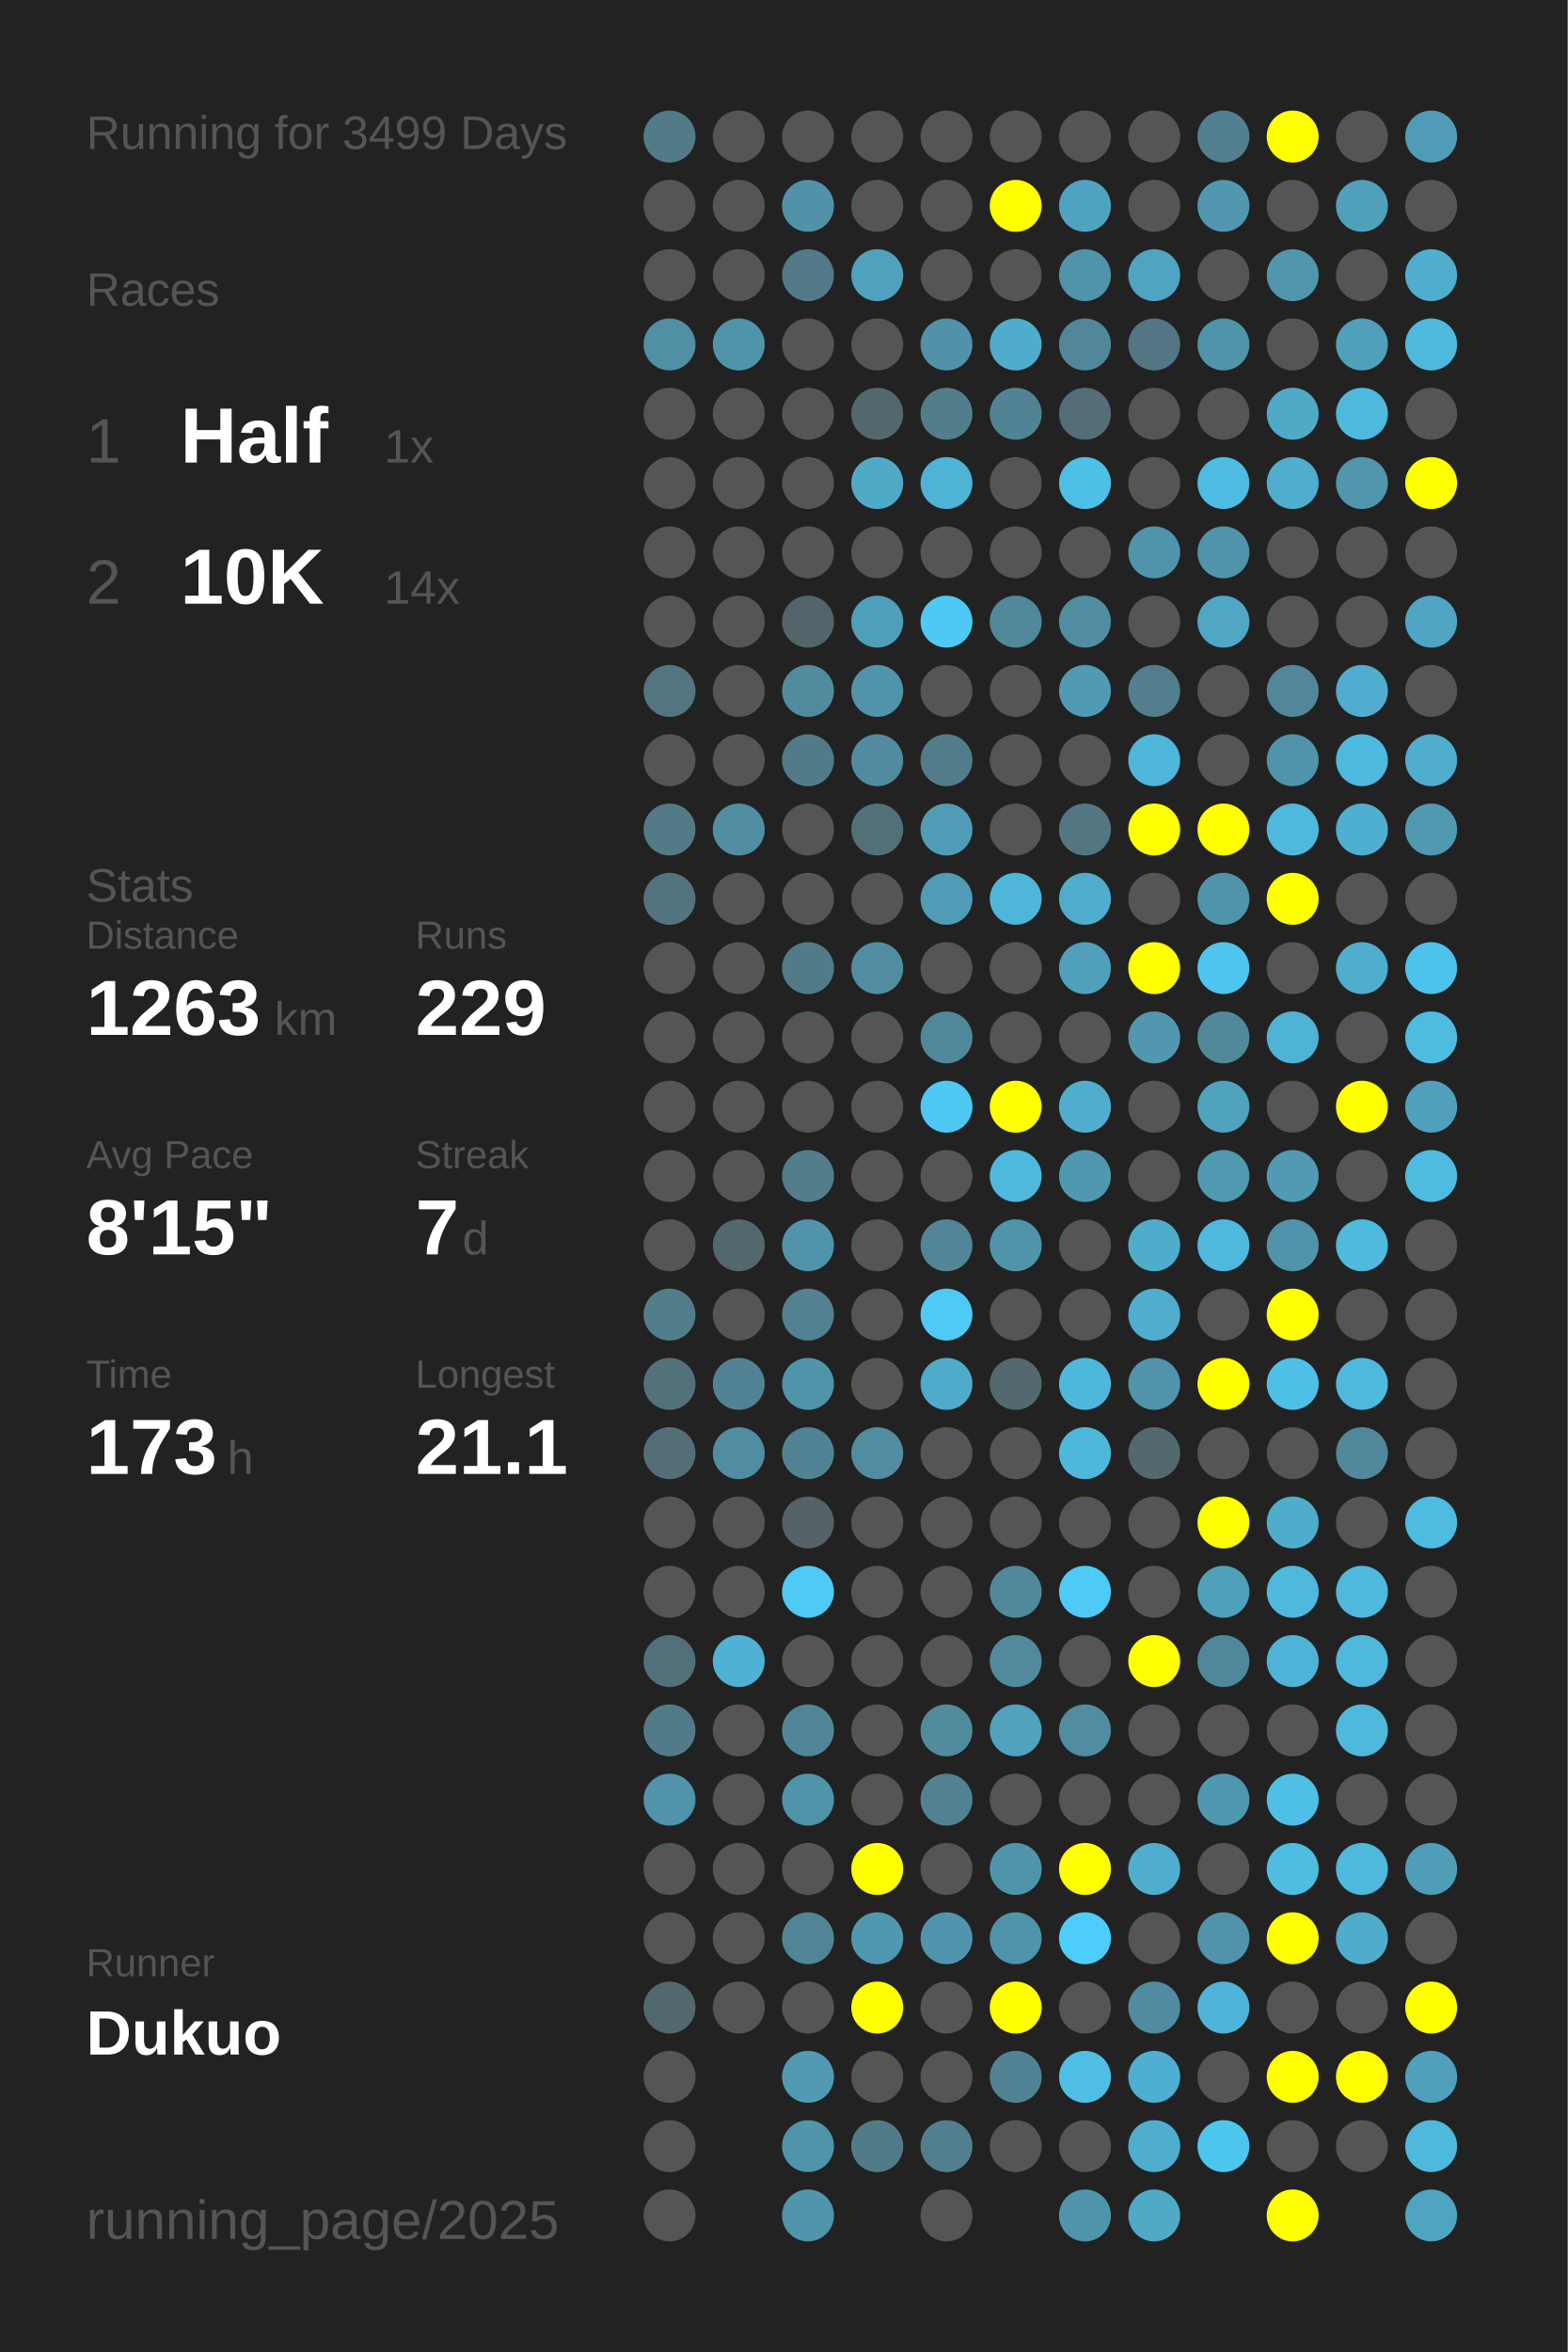
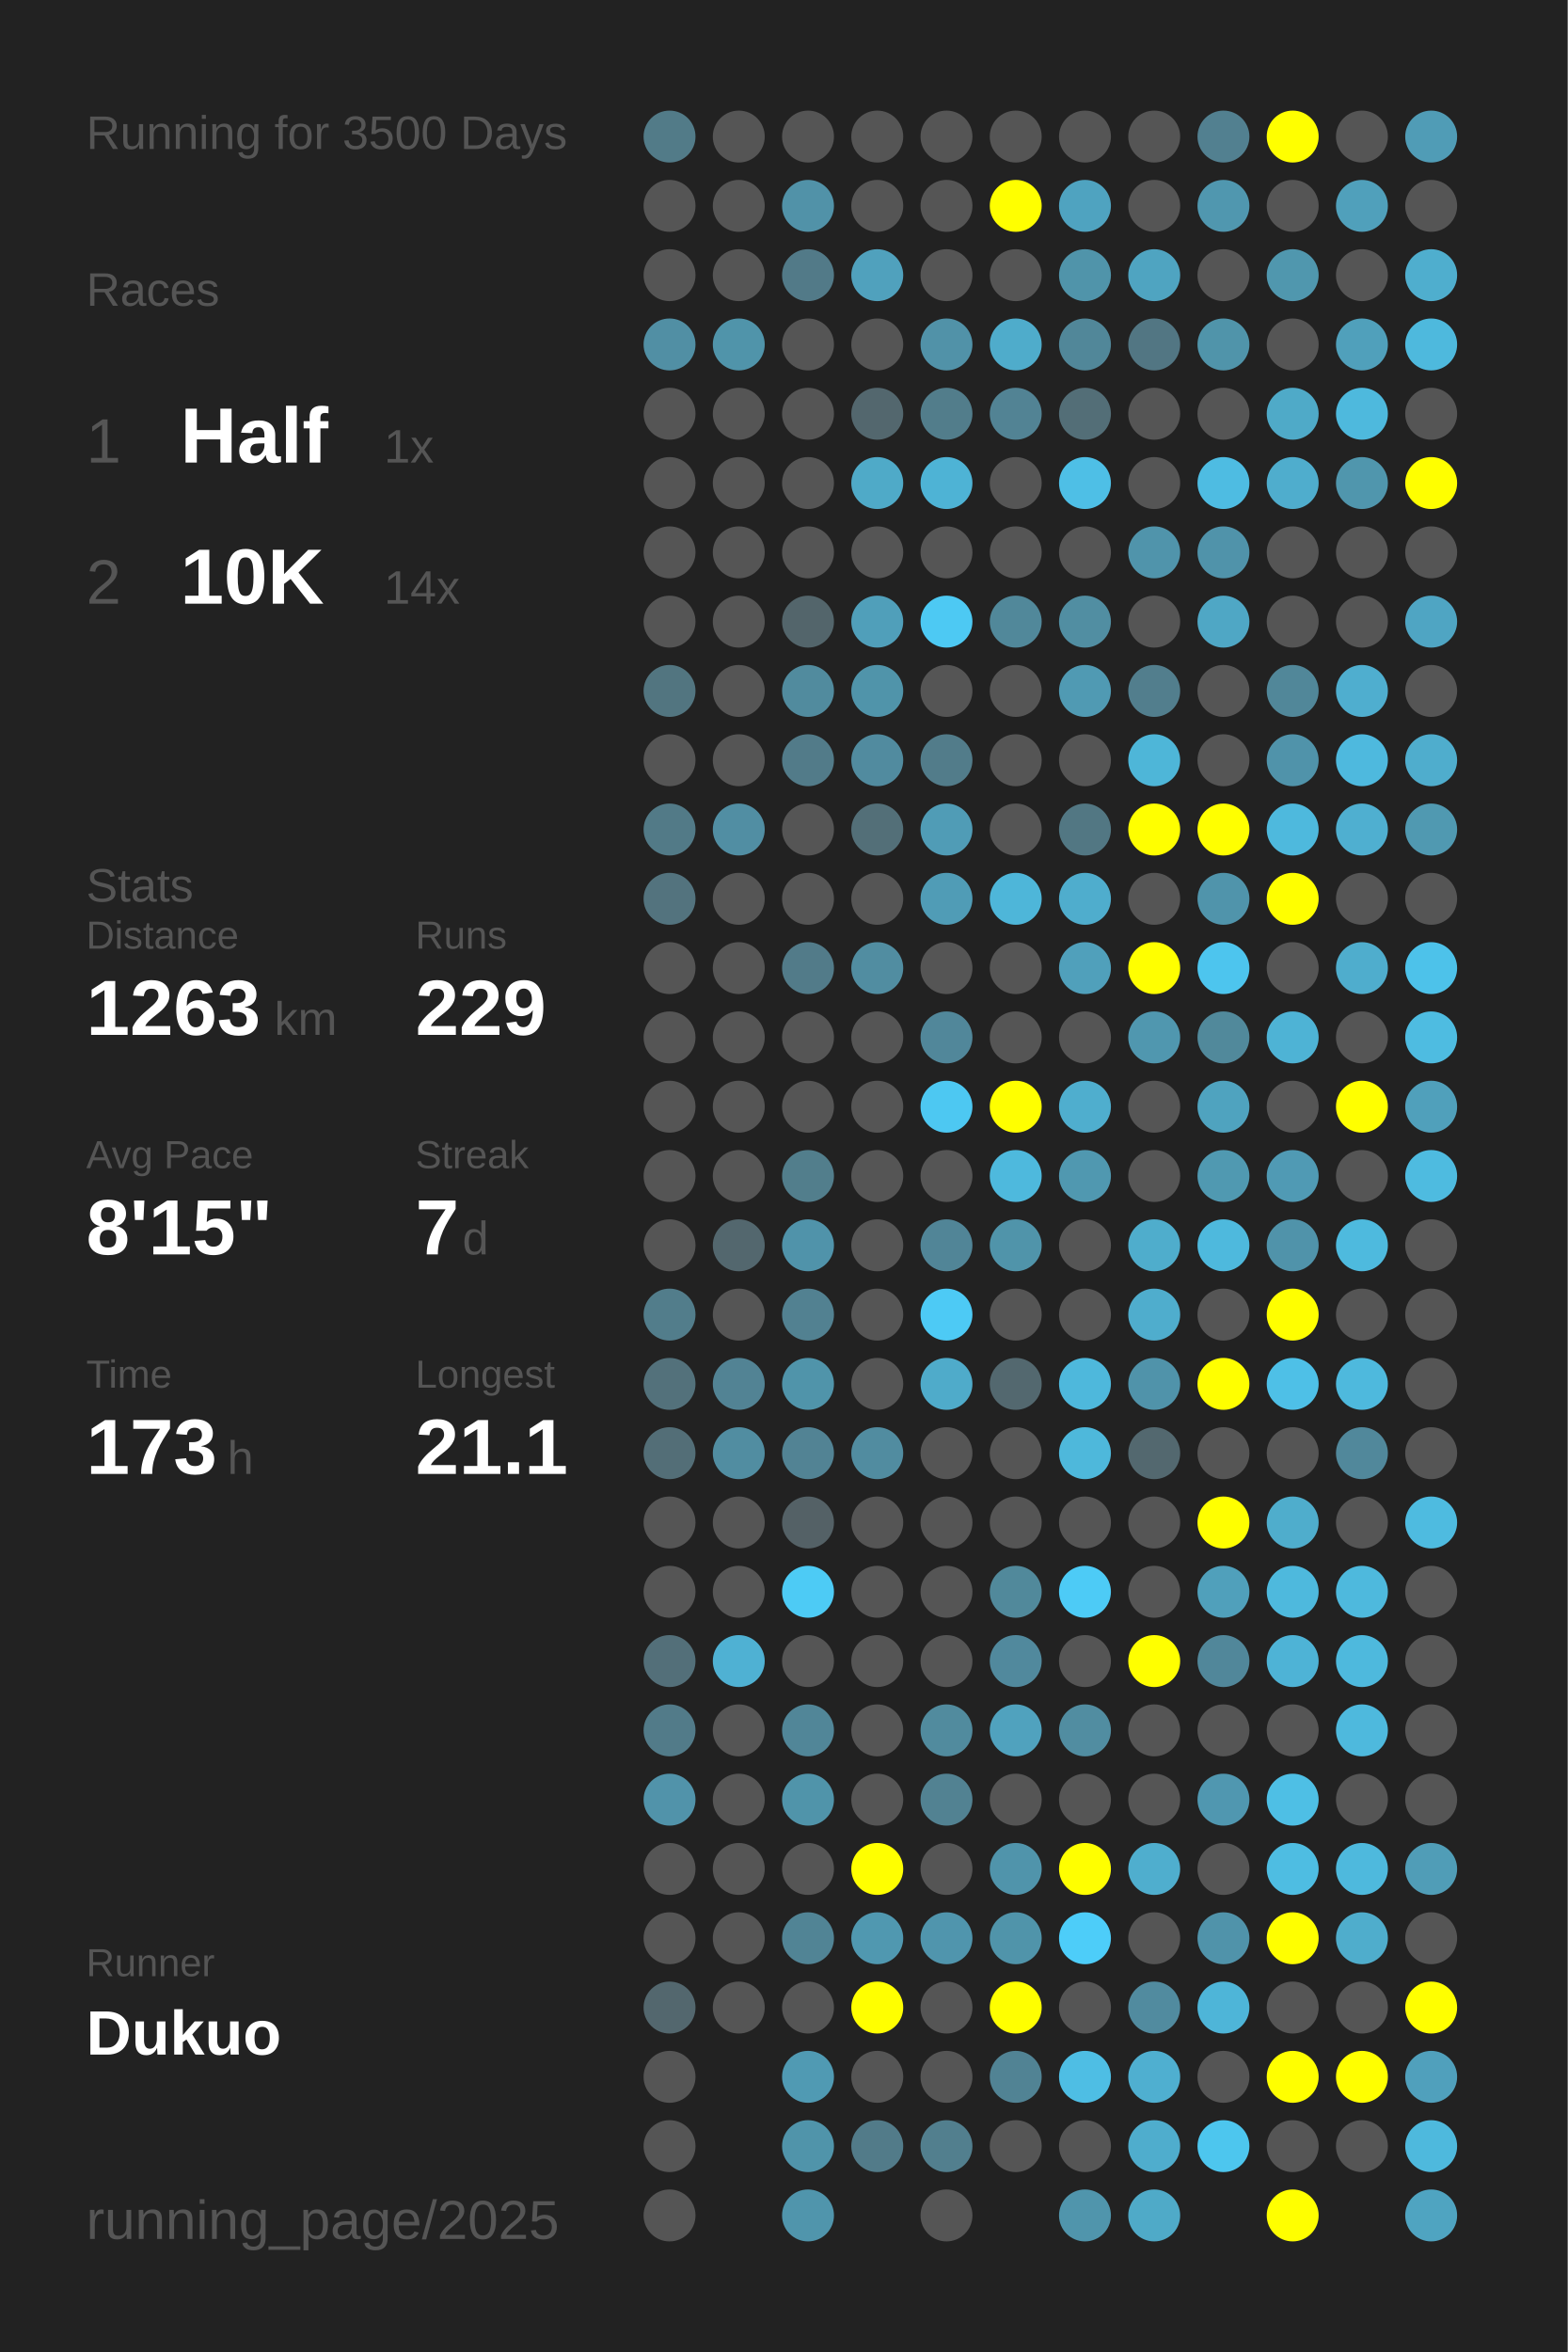
<svg xmlns="http://www.w3.org/2000/svg" baseProfile="full" height="300mm" version="1.1" viewBox="0,0,200,300" width="200mm">
  <defs />
  <rect fill="#222222" height="300" width="200" x="0" y="0" />
-   <text fill="#555555" style="font-size:6px; font-family:Arial;" x="11" y="19">Running for 3499 Days</text>
+   <text fill="#555555" style="font-size:6px; font-family:Arial;" x="11" y="19">Running for 3500 Days</text>
  <text fill="#555555" style="font-size:6px; font-family:Arial;" x="11" y="39">Races</text>
  <text fill="#555555" style="font-size:8px; font-family:Arial;" x="11" y="59">1</text>
  <text fill="#FFFFFF" style="font-size:10px; font-family:Arial; font-weight:bold;" x="23" y="59">Half</text>
  <text fill="#555555" style="font-size:6px; font-family:Arial;" x="49" y="59">1x</text>
  <text fill="#555555" style="font-size:8px; font-family:Arial;" x="11" y="77">2</text>
  <text fill="#FFFFFF" style="font-size:10px; font-family:Arial; font-weight:bold;" x="23" y="77">10K</text>
  <text fill="#555555" style="font-size:6px; font-family:Arial;" x="49" y="77">14x</text>
  <text fill="#555555" style="font-size:6px; font-family:Arial;" x="11" y="115">Stats</text>
  <text fill="#555555" style="font-size:5px; font-family:Arial;" x="11" y="121">Distance</text>
  <text fill="#FFFFFF" style="font-size:10px; font-family:Arial; font-weight:bold;" x="11" y="132">1263</text>
  <text fill="#555555" style="font-size:6px; font-family:Arial;" x="35" y="132">km</text>
  <text fill="#555555" style="font-size:5px; font-family:Arial;" x="53" y="121">Runs</text>
  <text fill="#FFFFFF" style="font-size:10px; font-family:Arial; font-weight:bold;" x="53" y="132">229</text>
  <text fill="#555555" style="font-size:5px; font-family:Arial;" x="11" y="149">Avg Pace</text>
  <text fill="#FFFFFF" style="font-size:10px; font-family:Arial; font-weight:bold;" x="11" y="160">8'15"</text>
  <text fill="#555555" style="font-size:5px; font-family:Arial;" x="53" y="149">Streak</text>
  <text fill="#FFFFFF" style="font-size:10px; font-family:Arial; font-weight:bold;" x="53" y="160">7</text>
  <text fill="#555555" style="font-size:6px; font-family:Arial;" x="59" y="160">d</text>
  <text fill="#555555" style="font-size:5px; font-family:Arial;" x="11" y="177">Time</text>
  <text fill="#FFFFFF" style="font-size:10px; font-family:Arial; font-weight:bold;" x="11" y="188">173</text>
  <text fill="#555555" style="font-size:6px; font-family:Arial;" x="29" y="188">h</text>
  <text fill="#555555" style="font-size:5px; font-family:Arial;" x="53" y="177">Longest</text>
  <text fill="#FFFFFF" style="font-size:10px; font-family:Arial; font-weight:bold;" x="53" y="188">21.1</text>
  <text fill="#555555" style="font-size:5px; font-family:Arial;" x="11" y="252.065">Runner</text>
  <text fill="#FFFFFF" style="font-size:8px; font-family:Arial; font-weight:bold;" x="11" y="262.065">Dukuo</text>
  <text fill="#555555" style="font-size:7px; font-family:Arial;" x="11" y="285.581">running_page/2025</text>
  <circle cx="85.417" cy="17.419" fill="#527b88" r="3.312" />
  <circle cx="85.417" cy="26.258" fill="#555555" r="3.312" />
  <circle cx="85.417" cy="35.097" fill="#555555" r="3.312" />
  <circle cx="85.417" cy="43.935" fill="#518fa4" r="3.312" />
  <circle cx="85.417" cy="52.774" fill="#555555" r="3.312" />
  <circle cx="85.417" cy="61.613" fill="#555555" r="3.312" />
  <circle cx="85.417" cy="70.452" fill="#555555" r="3.312" />
  <circle cx="85.417" cy="79.29" fill="#555555" r="3.312" />
  <circle cx="85.417" cy="88.129" fill="#527580" r="3.312" />
  <circle cx="85.417" cy="96.968" fill="#555555" r="3.312" />
  <circle cx="85.417" cy="105.806" fill="#527a87" r="3.312" />
  <circle cx="85.417" cy="114.645" fill="#53737e" r="3.312" />
  <circle cx="85.417" cy="123.484" fill="#555555" r="3.312" />
  <circle cx="85.417" cy="132.323" fill="#555555" r="3.312" />
  <circle cx="85.417" cy="141.161" fill="#555555" r="3.312" />
  <circle cx="85.417" cy="150" fill="#555555" r="3.312" />
  <circle cx="85.417" cy="158.839" fill="#555555" r="3.312" />
  <circle cx="85.417" cy="167.677" fill="#527d8b" r="3.312" />
  <circle cx="85.417" cy="176.516" fill="#53717b" r="3.312" />
  <circle cx="85.417" cy="185.355" fill="#536e77" r="3.312" />
  <circle cx="85.417" cy="194.194" fill="#555555" r="3.312" />
  <circle cx="85.417" cy="203.032" fill="#555555" r="3.312" />
  <circle cx="85.417" cy="211.871" fill="#536f79" r="3.312" />
  <circle cx="85.417" cy="220.71" fill="#527b89" r="3.312" />
  <circle cx="85.417" cy="229.548" fill="#5193aa" r="3.312" />
  <circle cx="85.417" cy="238.387" fill="#555555" r="3.312" />
  <circle cx="85.417" cy="247.226" fill="#555555" r="3.312" />
  <circle cx="85.417" cy="256.065" fill="#53676e" r="3.312" />
  <circle cx="85.417" cy="264.903" fill="#555555" r="3.312" />
  <circle cx="85.417" cy="273.742" fill="#555555" r="3.312" />
  <circle cx="85.417" cy="282.581" fill="#555555" r="3.312" />
  <circle cx="94.25" cy="17.419" fill="#555555" r="3.312" />
  <circle cx="94.25" cy="26.258" fill="#555555" r="3.312" />
  <circle cx="94.25" cy="35.097" fill="#555555" r="3.312" />
  <circle cx="94.25" cy="43.935" fill="#5094aa" r="3.312" />
  <circle cx="94.25" cy="52.774" fill="#555555" r="3.312" />
  <circle cx="94.25" cy="61.613" fill="#555555" r="3.312" />
  <circle cx="94.25" cy="70.452" fill="#555555" r="3.312" />
  <circle cx="94.25" cy="79.29" fill="#555555" r="3.312" />
  <circle cx="94.25" cy="88.129" fill="#555555" r="3.312" />
  <circle cx="94.25" cy="96.968" fill="#555555" r="3.312" />
  <circle cx="94.25" cy="105.806" fill="#518ea3" r="3.312" />
  <circle cx="94.25" cy="114.645" fill="#555555" r="3.312" />
  <circle cx="94.25" cy="123.484" fill="#555555" r="3.312" />
  <circle cx="94.25" cy="132.323" fill="#555555" r="3.312" />
  <circle cx="94.25" cy="141.161" fill="#555555" r="3.312" />
  <circle cx="94.25" cy="150" fill="#555555" r="3.312" />
  <circle cx="94.25" cy="158.839" fill="#53676e" r="3.312" />
  <circle cx="94.25" cy="167.677" fill="#555555" r="3.312" />
  <circle cx="94.25" cy="176.516" fill="#528394" r="3.312" />
  <circle cx="94.25" cy="185.355" fill="#518da1" r="3.312" />
  <circle cx="94.25" cy="194.194" fill="#555555" r="3.312" />
  <circle cx="94.25" cy="203.032" fill="#555555" r="3.312" />
  <circle cx="94.25" cy="211.871" fill="#4fb1d3" r="3.312" />
  <circle cx="94.25" cy="220.71" fill="#555555" r="3.312" />
  <circle cx="94.25" cy="229.548" fill="#555555" r="3.312" />
  <circle cx="94.25" cy="238.387" fill="#555555" r="3.312" />
  <circle cx="94.25" cy="247.226" fill="#555555" r="3.312" />
  <circle cx="94.25" cy="256.065" fill="#555555" r="3.312" />
  <circle cx="103.083" cy="17.419" fill="#555555" r="3.312" />
  <circle cx="103.083" cy="26.258" fill="#5192a8" r="3.312" />
  <circle cx="103.083" cy="35.097" fill="#527a88" r="3.312" />
  <circle cx="103.083" cy="43.935" fill="#555555" r="3.312" />
  <circle cx="103.083" cy="52.774" fill="#555555" r="3.312" />
  <circle cx="103.083" cy="61.613" fill="#555555" r="3.312" />
  <circle cx="103.083" cy="70.452" fill="#555555" r="3.312" />
  <circle cx="103.083" cy="79.29" fill="#53656b" r="3.312" />
  <circle cx="103.083" cy="88.129" fill="#518b9e" r="3.312" />
  <circle cx="103.083" cy="96.968" fill="#527b89" r="3.312" />
  <circle cx="103.083" cy="105.806" fill="#555555" r="3.312" />
  <circle cx="103.083" cy="114.645" fill="#555555" r="3.312" />
  <circle cx="103.083" cy="123.484" fill="#527b89" r="3.312" />
  <circle cx="103.083" cy="132.323" fill="#555555" r="3.312" />
  <circle cx="103.083" cy="141.161" fill="#555555" r="3.312" />
  <circle cx="103.083" cy="150" fill="#527e8c" r="3.312" />
  <circle cx="103.083" cy="158.839" fill="#5093aa" r="3.312" />
  <circle cx="103.083" cy="167.677" fill="#528191" r="3.312" />
  <circle cx="103.083" cy="176.516" fill="#5094aa" r="3.312" />
  <circle cx="103.083" cy="185.355" fill="#528394" r="3.312" />
  <circle cx="103.083" cy="194.194" fill="#546166" r="3.312" />
  <circle cx="103.083" cy="203.032" fill="#4dcbf5" r="3.312" />
  <circle cx="103.083" cy="211.871" fill="#555555" r="3.312" />
  <circle cx="103.083" cy="220.71" fill="#518698" r="3.312" />
  <circle cx="103.083" cy="229.548" fill="#5094aa" r="3.312" />
  <circle cx="103.083" cy="238.387" fill="#555555" r="3.312" />
  <circle cx="103.083" cy="247.226" fill="#518495" r="3.312" />
  <circle cx="103.083" cy="256.065" fill="#555555" r="3.312" />
  <circle cx="103.083" cy="264.903" fill="#509ab3" r="3.312" />
  <circle cx="103.083" cy="273.742" fill="#5094aa" r="3.312" />
  <circle cx="103.083" cy="282.581" fill="#5095ac" r="3.312" />
  <circle cx="111.917" cy="17.419" fill="#555555" r="3.312" />
  <circle cx="111.917" cy="26.258" fill="#555555" r="3.312" />
  <circle cx="111.917" cy="35.097" fill="#50a1bd" r="3.312" />
  <circle cx="111.917" cy="43.935" fill="#555555" r="3.312" />
  <circle cx="111.917" cy="52.774" fill="#53676e" r="3.312" />
  <circle cx="111.917" cy="61.613" fill="#4faac8" r="3.312" />
  <circle cx="111.917" cy="70.452" fill="#555555" r="3.312" />
  <circle cx="111.917" cy="79.29" fill="#509fba" r="3.312" />
  <circle cx="111.917" cy="88.129" fill="#5094aa" r="3.312" />
  <circle cx="111.917" cy="96.968" fill="#518b9f" r="3.312" />
  <circle cx="111.917" cy="105.806" fill="#536f78" r="3.312" />
  <circle cx="111.917" cy="114.645" fill="#555555" r="3.312" />
  <circle cx="111.917" cy="123.484" fill="#518da1" r="3.312" />
  <circle cx="111.917" cy="132.323" fill="#555555" r="3.312" />
  <circle cx="111.917" cy="141.161" fill="#555555" r="3.312" />
  <circle cx="111.917" cy="150" fill="#555555" r="3.312" />
  <circle cx="111.917" cy="158.839" fill="#555555" r="3.312" />
  <circle cx="111.917" cy="167.677" fill="#555555" r="3.312" />
  <circle cx="111.917" cy="176.516" fill="#555555" r="3.312" />
  <circle cx="111.917" cy="185.355" fill="#518ca0" r="3.312" />
  <circle cx="111.917" cy="194.194" fill="#555555" r="3.312" />
  <circle cx="111.917" cy="203.032" fill="#555555" r="3.312" />
  <circle cx="111.917" cy="211.871" fill="#555555" r="3.312" />
  <circle cx="111.917" cy="220.71" fill="#555555" r="3.312" />
  <circle cx="111.917" cy="229.548" fill="#555555" r="3.312" />
  <circle cx="111.917" cy="238.387" fill="#FFFF00" r="3.312" />
  <circle cx="111.917" cy="247.226" fill="#5098b0" r="3.312" />
  <circle cx="111.917" cy="256.065" fill="#FFFF00" r="3.312" />
  <circle cx="111.917" cy="264.903" fill="#555555" r="3.312" />
  <circle cx="111.917" cy="273.742" fill="#527b89" r="3.312" />
  <circle cx="120.75" cy="17.419" fill="#555555" r="3.312" />
  <circle cx="120.75" cy="26.258" fill="#555555" r="3.312" />
  <circle cx="120.75" cy="35.097" fill="#555555" r="3.312" />
  <circle cx="120.75" cy="43.935" fill="#5192a8" r="3.312" />
  <circle cx="120.75" cy="52.774" fill="#527d8b" r="3.312" />
  <circle cx="120.75" cy="61.613" fill="#4eb3d5" r="3.312" />
  <circle cx="120.75" cy="70.452" fill="#555555" r="3.312" />
  <circle cx="120.75" cy="79.29" fill="#4dc9f3" r="3.312" />
  <circle cx="120.75" cy="88.129" fill="#555555" r="3.312" />
  <circle cx="120.75" cy="96.968" fill="#527c8a" r="3.312" />
  <circle cx="120.75" cy="105.806" fill="#509cb6" r="3.312" />
  <circle cx="120.75" cy="114.645" fill="#509cb6" r="3.312" />
  <circle cx="120.75" cy="123.484" fill="#555555" r="3.312" />
  <circle cx="120.75" cy="132.323" fill="#51879a" r="3.312" />
  <circle cx="120.75" cy="141.161" fill="#4dc8f2" r="3.312" />
  <circle cx="120.75" cy="150" fill="#555555" r="3.312" />
  <circle cx="120.75" cy="158.839" fill="#518597" r="3.312" />
  <circle cx="120.75" cy="167.677" fill="#4dcaf5" r="3.312" />
  <circle cx="120.75" cy="176.516" fill="#4fabca" r="3.312" />
  <circle cx="120.75" cy="185.355" fill="#555555" r="3.312" />
  <circle cx="120.75" cy="194.194" fill="#555555" r="3.312" />
  <circle cx="120.75" cy="203.032" fill="#555555" r="3.312" />
  <circle cx="120.75" cy="211.871" fill="#555555" r="3.312" />
  <circle cx="120.75" cy="220.71" fill="#518b9e" r="3.312" />
  <circle cx="120.75" cy="229.548" fill="#528292" r="3.312" />
  <circle cx="120.75" cy="238.387" fill="#555555" r="3.312" />
  <circle cx="120.75" cy="247.226" fill="#5095ad" r="3.312" />
  <circle cx="120.75" cy="256.065" fill="#555555" r="3.312" />
  <circle cx="120.75" cy="264.903" fill="#555555" r="3.312" />
  <circle cx="120.75" cy="273.742" fill="#527f8e" r="3.312" />
  <circle cx="120.75" cy="282.581" fill="#555555" r="3.312" />
  <circle cx="129.583" cy="17.419" fill="#555555" r="3.312" />
  <circle cx="129.583" cy="26.258" fill="#FFFF00" r="3.312" />
  <circle cx="129.583" cy="35.097" fill="#555555" r="3.312" />
  <circle cx="129.583" cy="43.935" fill="#4faccb" r="3.312" />
  <circle cx="129.583" cy="52.774" fill="#528394" r="3.312" />
  <circle cx="129.583" cy="61.613" fill="#555555" r="3.312" />
  <circle cx="129.583" cy="70.452" fill="#555555" r="3.312" />
  <circle cx="129.583" cy="79.29" fill="#51889a" r="3.312" />
  <circle cx="129.583" cy="88.129" fill="#555555" r="3.312" />
  <circle cx="129.583" cy="96.968" fill="#555555" r="3.312" />
  <circle cx="129.583" cy="105.806" fill="#555555" r="3.312" />
  <circle cx="129.583" cy="114.645" fill="#4eb6d9" r="3.312" />
  <circle cx="129.583" cy="123.484" fill="#555555" r="3.312" />
  <circle cx="129.583" cy="132.323" fill="#555555" r="3.312" />
  <circle cx="129.583" cy="141.161" fill="#FFFF00" r="3.312" />
  <circle cx="129.583" cy="150" fill="#4eb9dd" r="3.312" />
  <circle cx="129.583" cy="158.839" fill="#5094aa" r="3.312" />
  <circle cx="129.583" cy="167.677" fill="#555555" r="3.312" />
  <circle cx="129.583" cy="176.516" fill="#53686f" r="3.312" />
  <circle cx="129.583" cy="185.355" fill="#555555" r="3.312" />
  <circle cx="129.583" cy="194.194" fill="#555555" r="3.312" />
  <circle cx="129.583" cy="203.032" fill="#51899b" r="3.312" />
  <circle cx="129.583" cy="211.871" fill="#51899d" r="3.312" />
  <circle cx="129.583" cy="220.71" fill="#50a2be" r="3.312" />
  <circle cx="129.583" cy="229.548" fill="#555555" r="3.312" />
  <circle cx="129.583" cy="238.387" fill="#5094ab" r="3.312" />
  <circle cx="129.583" cy="247.226" fill="#5094aa" r="3.312" />
  <circle cx="129.583" cy="256.065" fill="#FFFF00" r="3.312" />
  <circle cx="129.583" cy="264.903" fill="#518394" r="3.312" />
  <circle cx="129.583" cy="273.742" fill="#555555" r="3.312" />
  <circle cx="138.417" cy="17.419" fill="#555555" r="3.312" />
  <circle cx="138.417" cy="26.258" fill="#4fa3c0" r="3.312" />
  <circle cx="138.417" cy="35.097" fill="#5094aa" r="3.312" />
  <circle cx="138.417" cy="43.935" fill="#518799" r="3.312" />
  <circle cx="138.417" cy="52.774" fill="#536e77" r="3.312" />
  <circle cx="138.417" cy="61.613" fill="#4ebfe6" r="3.312" />
  <circle cx="138.417" cy="70.452" fill="#555555" r="3.312" />
  <circle cx="138.417" cy="79.29" fill="#518ea2" r="3.312" />
  <circle cx="138.417" cy="88.129" fill="#509ab3" r="3.312" />
  <circle cx="138.417" cy="96.968" fill="#555555" r="3.312" />
  <circle cx="138.417" cy="105.806" fill="#527783" r="3.312" />
  <circle cx="138.417" cy="114.645" fill="#4fadcd" r="3.312" />
  <circle cx="138.417" cy="123.484" fill="#50a0bb" r="3.312" />
  <circle cx="138.417" cy="132.323" fill="#555555" r="3.312" />
  <circle cx="138.417" cy="141.161" fill="#4faece" r="3.312" />
  <circle cx="138.417" cy="150" fill="#5098b0" r="3.312" />
  <circle cx="138.417" cy="158.839" fill="#555555" r="3.312" />
  <circle cx="138.417" cy="167.677" fill="#555555" r="3.312" />
  <circle cx="138.417" cy="176.516" fill="#4eb8dc" r="3.312" />
  <circle cx="138.417" cy="185.355" fill="#4eb8db" r="3.312" />
  <circle cx="138.417" cy="194.194" fill="#555555" r="3.312" />
  <circle cx="138.417" cy="203.032" fill="#4dcbf6" r="3.312" />
  <circle cx="138.417" cy="211.871" fill="#555555" r="3.312" />
  <circle cx="138.417" cy="220.71" fill="#518da1" r="3.312" />
  <circle cx="138.417" cy="229.548" fill="#555555" r="3.312" />
  <circle cx="138.417" cy="238.387" fill="#FFFF00" r="3.312" />
  <circle cx="138.417" cy="247.226" fill="#4dcdf9" r="3.312" />
  <circle cx="138.417" cy="256.065" fill="#555555" r="3.312" />
  <circle cx="138.417" cy="264.903" fill="#4ebee4" r="3.312" />
  <circle cx="138.417" cy="273.742" fill="#555555" r="3.312" />
  <circle cx="138.417" cy="282.581" fill="#5095ac" r="3.312" />
  <circle cx="147.25" cy="17.419" fill="#555555" r="3.312" />
  <circle cx="147.25" cy="26.258" fill="#555555" r="3.312" />
  <circle cx="147.25" cy="35.097" fill="#4fa4c1" r="3.312" />
  <circle cx="147.25" cy="43.935" fill="#527683" r="3.312" />
  <circle cx="147.25" cy="52.774" fill="#555555" r="3.312" />
  <circle cx="147.25" cy="61.613" fill="#555555" r="3.312" />
  <circle cx="147.25" cy="70.452" fill="#5094ab" r="3.312" />
  <circle cx="147.25" cy="79.29" fill="#555555" r="3.312" />
  <circle cx="147.25" cy="88.129" fill="#527e8d" r="3.312" />
  <circle cx="147.25" cy="96.968" fill="#4eb6d8" r="3.312" />
  <circle cx="147.25" cy="105.806" fill="#FFFF00" r="3.312" />
  <circle cx="147.25" cy="114.645" fill="#555555" r="3.312" />
  <circle cx="147.25" cy="123.484" fill="#FFFF00" r="3.312" />
  <circle cx="147.25" cy="132.323" fill="#5097af" r="3.312" />
  <circle cx="147.25" cy="141.161" fill="#555555" r="3.312" />
  <circle cx="147.25" cy="150" fill="#555555" r="3.312" />
  <circle cx="147.25" cy="158.839" fill="#4fadcc" r="3.312" />
  <circle cx="147.25" cy="167.677" fill="#4fadcd" r="3.312" />
  <circle cx="147.25" cy="176.516" fill="#5093aa" r="3.312" />
  <circle cx="147.25" cy="185.355" fill="#53686f" r="3.312" />
  <circle cx="147.25" cy="194.194" fill="#555555" r="3.312" />
  <circle cx="147.25" cy="203.032" fill="#555555" r="3.312" />
  <circle cx="147.25" cy="211.871" fill="#FFFF00" r="3.312" />
  <circle cx="147.25" cy="220.71" fill="#555555" r="3.312" />
  <circle cx="147.25" cy="229.548" fill="#555555" r="3.312" />
  <circle cx="147.25" cy="238.387" fill="#4faece" r="3.312" />
  <circle cx="147.25" cy="247.226" fill="#555555" r="3.312" />
  <circle cx="147.25" cy="256.065" fill="#518b9f" r="3.312" />
  <circle cx="147.25" cy="264.903" fill="#4fafd0" r="3.312" />
  <circle cx="147.25" cy="273.742" fill="#4fadcd" r="3.312" />
  <circle cx="147.25" cy="282.581" fill="#4faac8" r="3.312" />
  <circle cx="156.083" cy="17.419" fill="#528090" r="3.312" />
  <circle cx="156.083" cy="26.258" fill="#5097af" r="3.312" />
  <circle cx="156.083" cy="35.097" fill="#555555" r="3.312" />
  <circle cx="156.083" cy="43.935" fill="#5094aa" r="3.312" />
  <circle cx="156.083" cy="52.774" fill="#555555" r="3.312" />
  <circle cx="156.083" cy="61.613" fill="#4ebce2" r="3.312" />
  <circle cx="156.083" cy="70.452" fill="#5093aa" r="3.312" />
  <circle cx="156.083" cy="79.29" fill="#4fa7c5" r="3.312" />
  <circle cx="156.083" cy="88.129" fill="#555555" r="3.312" />
  <circle cx="156.083" cy="96.968" fill="#555555" r="3.312" />
  <circle cx="156.083" cy="105.806" fill="#FFFF00" r="3.312" />
  <circle cx="156.083" cy="114.645" fill="#5094ab" r="3.312" />
  <circle cx="156.083" cy="123.484" fill="#4dc5ee" r="3.312" />
  <circle cx="156.083" cy="132.323" fill="#51899b" r="3.312" />
  <circle cx="156.083" cy="141.161" fill="#4fa3bf" r="3.312" />
  <circle cx="156.083" cy="150" fill="#5099b1" r="3.312" />
  <circle cx="156.083" cy="158.839" fill="#4eb9dd" r="3.312" />
  <circle cx="156.083" cy="167.677" fill="#555555" r="3.312" />
  <circle cx="156.083" cy="176.516" fill="#FFFF00" r="3.312" />
  <circle cx="156.083" cy="185.355" fill="#555555" r="3.312" />
  <circle cx="156.083" cy="194.194" fill="#FFFF00" r="3.312" />
  <circle cx="156.083" cy="203.032" fill="#50a0bb" r="3.312" />
  <circle cx="156.083" cy="211.871" fill="#51879a" r="3.312" />
  <circle cx="156.083" cy="220.71" fill="#555555" r="3.312" />
  <circle cx="156.083" cy="229.548" fill="#5097b0" r="3.312" />
  <circle cx="156.083" cy="238.387" fill="#555555" r="3.312" />
  <circle cx="156.083" cy="247.226" fill="#5093aa" r="3.312" />
  <circle cx="156.083" cy="256.065" fill="#4eb5d8" r="3.312" />
  <circle cx="156.083" cy="264.903" fill="#555555" r="3.312" />
  <circle cx="156.083" cy="273.742" fill="#4dc6ee" r="3.312" />
  <circle cx="164.917" cy="17.419" fill="#FFFF00" r="3.312" />
  <circle cx="164.917" cy="26.258" fill="#555555" r="3.312" />
  <circle cx="164.917" cy="35.097" fill="#5097ae" r="3.312" />
  <circle cx="164.917" cy="43.935" fill="#555555" r="3.312" />
  <circle cx="164.917" cy="52.774" fill="#4faac8" r="3.312" />
  <circle cx="164.917" cy="61.613" fill="#4fadcd" r="3.312" />
  <circle cx="164.917" cy="70.452" fill="#555555" r="3.312" />
  <circle cx="164.917" cy="79.29" fill="#555555" r="3.312" />
  <circle cx="164.917" cy="88.129" fill="#518799" r="3.312" />
  <circle cx="164.917" cy="96.968" fill="#5093aa" r="3.312" />
  <circle cx="164.917" cy="105.806" fill="#4eb9dd" r="3.312" />
  <circle cx="164.917" cy="114.645" fill="#FFFF00" r="3.312" />
  <circle cx="164.917" cy="123.484" fill="#555555" r="3.312" />
  <circle cx="164.917" cy="132.323" fill="#4eb3d5" r="3.312" />
  <circle cx="164.917" cy="141.161" fill="#555555" r="3.312" />
  <circle cx="164.917" cy="150" fill="#509ab4" r="3.312" />
  <circle cx="164.917" cy="158.839" fill="#5093aa" r="3.312" />
  <circle cx="164.917" cy="167.677" fill="#FFFF00" r="3.312" />
  <circle cx="164.917" cy="176.516" fill="#4ec0e7" r="3.312" />
  <circle cx="164.917" cy="185.355" fill="#555555" r="3.312" />
  <circle cx="164.917" cy="194.194" fill="#4fadcc" r="3.312" />
  <circle cx="164.917" cy="203.032" fill="#4eb9dd" r="3.312" />
  <circle cx="164.917" cy="211.871" fill="#4eb3d6" r="3.312" />
  <circle cx="164.917" cy="220.71" fill="#555555" r="3.312" />
  <circle cx="164.917" cy="229.548" fill="#4ebfe5" r="3.312" />
  <circle cx="164.917" cy="238.387" fill="#4ebde2" r="3.312" />
  <circle cx="164.917" cy="247.226" fill="#FFFF00" r="3.312" />
  <circle cx="164.917" cy="256.065" fill="#555555" r="3.312" />
  <circle cx="164.917" cy="264.903" fill="#FFFF00" r="3.312" />
  <circle cx="164.917" cy="273.742" fill="#555555" r="3.312" />
  <circle cx="164.917" cy="282.581" fill="#FFFF00" r="3.312" />
  <circle cx="173.75" cy="17.419" fill="#555555" r="3.312" />
  <circle cx="173.75" cy="26.258" fill="#50a0bb" r="3.312" />
  <circle cx="173.75" cy="35.097" fill="#555555" r="3.312" />
  <circle cx="173.75" cy="43.935" fill="#50a0bb" r="3.312" />
  <circle cx="173.75" cy="52.774" fill="#4eb9dd" r="3.312" />
  <circle cx="173.75" cy="61.613" fill="#5096ad" r="3.312" />
  <circle cx="173.75" cy="70.452" fill="#555555" r="3.312" />
  <circle cx="173.75" cy="79.29" fill="#555555" r="3.312" />
  <circle cx="173.75" cy="88.129" fill="#4faecf" r="3.312" />
  <circle cx="173.75" cy="96.968" fill="#4eb9de" r="3.312" />
  <circle cx="173.75" cy="105.806" fill="#4fafd0" r="3.312" />
  <circle cx="173.75" cy="114.645" fill="#555555" r="3.312" />
  <circle cx="173.75" cy="123.484" fill="#4fadcd" r="3.312" />
  <circle cx="173.75" cy="132.323" fill="#555555" r="3.312" />
  <circle cx="173.75" cy="141.161" fill="#FFFF00" r="3.312" />
  <circle cx="173.75" cy="150" fill="#555555" r="3.312" />
  <circle cx="173.75" cy="158.839" fill="#4ebade" r="3.312" />
  <circle cx="173.75" cy="167.677" fill="#555555" r="3.312" />
  <circle cx="173.75" cy="176.516" fill="#4eb9dd" r="3.312" />
  <circle cx="173.75" cy="185.355" fill="#51889b" r="3.312" />
  <circle cx="173.75" cy="194.194" fill="#555555" r="3.312" />
  <circle cx="173.75" cy="203.032" fill="#4eb9dd" r="3.312" />
  <circle cx="173.75" cy="211.871" fill="#4eb9dd" r="3.312" />
  <circle cx="173.75" cy="220.71" fill="#4eb9dd" r="3.312" />
  <circle cx="173.75" cy="229.548" fill="#555555" r="3.312" />
  <circle cx="173.75" cy="238.387" fill="#4eb9dd" r="3.312" />
  <circle cx="173.75" cy="247.226" fill="#4fadcc" r="3.312" />
  <circle cx="173.75" cy="256.065" fill="#555555" r="3.312" />
  <circle cx="173.75" cy="264.903" fill="#FFFF00" r="3.312" />
  <circle cx="173.75" cy="273.742" fill="#555555" r="3.312" />
  <circle cx="182.583" cy="17.419" fill="#509cb6" r="3.312" />
  <circle cx="182.583" cy="26.258" fill="#555555" r="3.312" />
  <circle cx="182.583" cy="35.097" fill="#4faece" r="3.312" />
  <circle cx="182.583" cy="43.935" fill="#4eb9dd" r="3.312" />
  <circle cx="182.583" cy="52.774" fill="#555555" r="3.312" />
  <circle cx="182.583" cy="61.613" fill="#FFFF00" r="3.312" />
  <circle cx="182.583" cy="70.452" fill="#555555" r="3.312" />
  <circle cx="182.583" cy="79.29" fill="#4fa5c3" r="3.312" />
  <circle cx="182.583" cy="88.129" fill="#555555" r="3.312" />
  <circle cx="182.583" cy="96.968" fill="#4fadcd" r="3.312" />
  <circle cx="182.583" cy="105.806" fill="#5099b1" r="3.312" />
  <circle cx="182.583" cy="114.645" fill="#555555" r="3.312" />
  <circle cx="182.583" cy="123.484" fill="#4dc2ea" r="3.312" />
  <circle cx="182.583" cy="132.323" fill="#4ebce1" r="3.312" />
  <circle cx="182.583" cy="141.161" fill="#50a0bb" r="3.312" />
  <circle cx="182.583" cy="150" fill="#4ebbe0" r="3.312" />
  <circle cx="182.583" cy="158.839" fill="#555555" r="3.312" />
  <circle cx="182.583" cy="167.677" fill="#555555" r="3.312" />
  <circle cx="182.583" cy="176.516" fill="#555555" r="3.312" />
  <circle cx="182.583" cy="185.355" fill="#555555" r="3.312" />
  <circle cx="182.583" cy="194.194" fill="#4ebbe0" r="3.312" />
  <circle cx="182.583" cy="203.032" fill="#555555" r="3.312" />
  <circle cx="182.583" cy="211.871" fill="#555555" r="3.312" />
  <circle cx="182.583" cy="220.71" fill="#555555" r="3.312" />
  <circle cx="182.583" cy="229.548" fill="#555555" r="3.312" />
  <circle cx="182.583" cy="238.387" fill="#509db7" r="3.312" />
  <circle cx="182.583" cy="247.226" fill="#555555" r="3.312" />
  <circle cx="182.583" cy="256.065" fill="#FFFF00" r="3.312" />
  <circle cx="182.583" cy="264.903" fill="#50a0bc" r="3.312" />
  <circle cx="182.583" cy="273.742" fill="#4eb9dd" r="3.312" />
  <circle cx="182.583" cy="282.581" fill="#4fa4c1" r="3.312" />
</svg>
